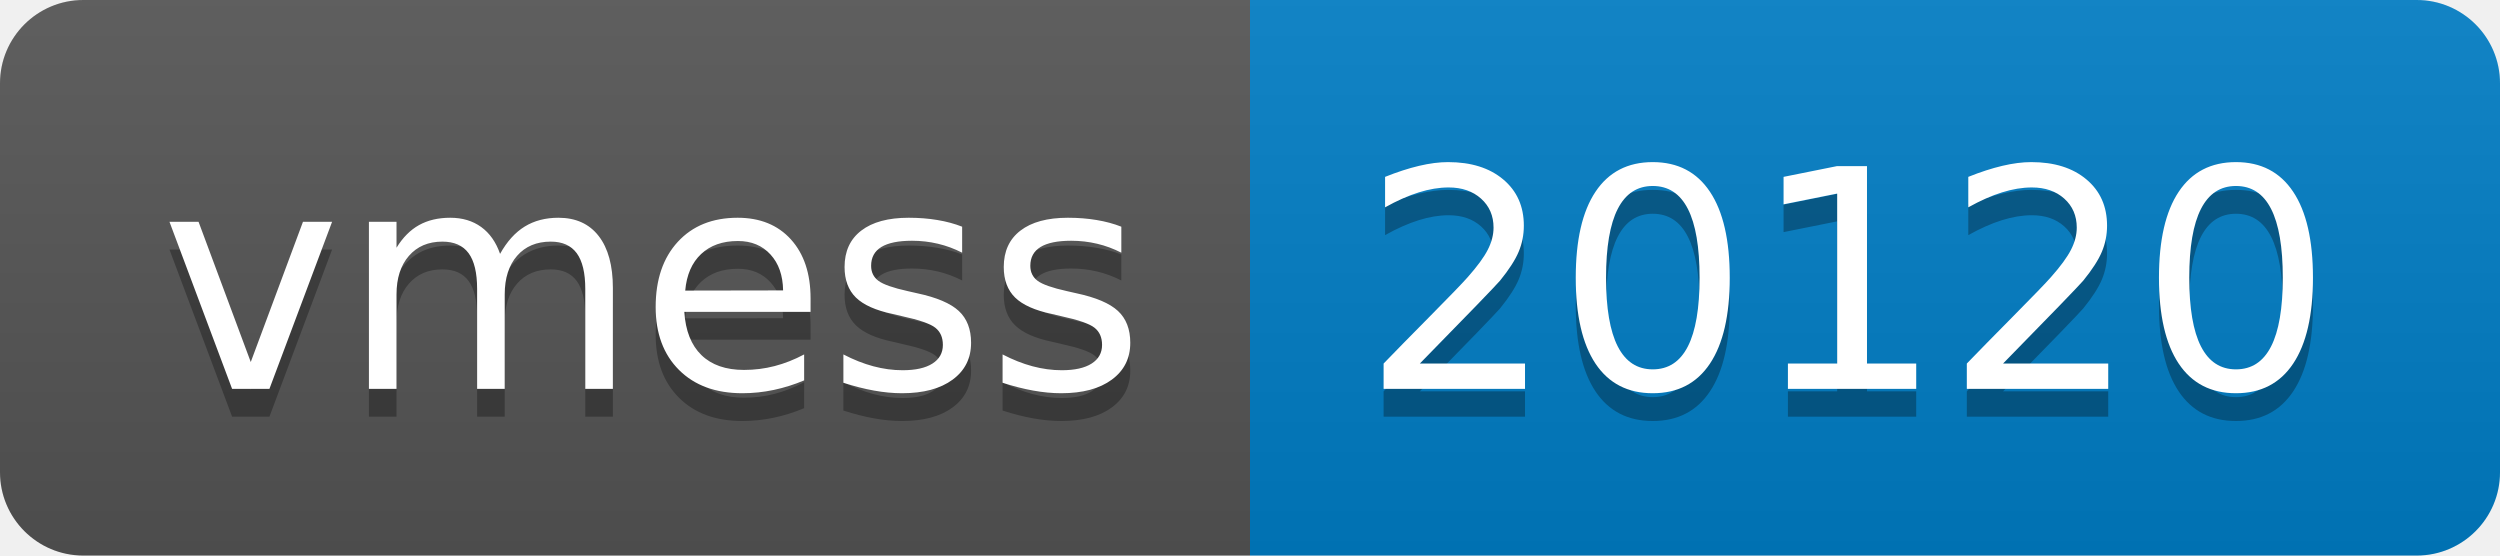
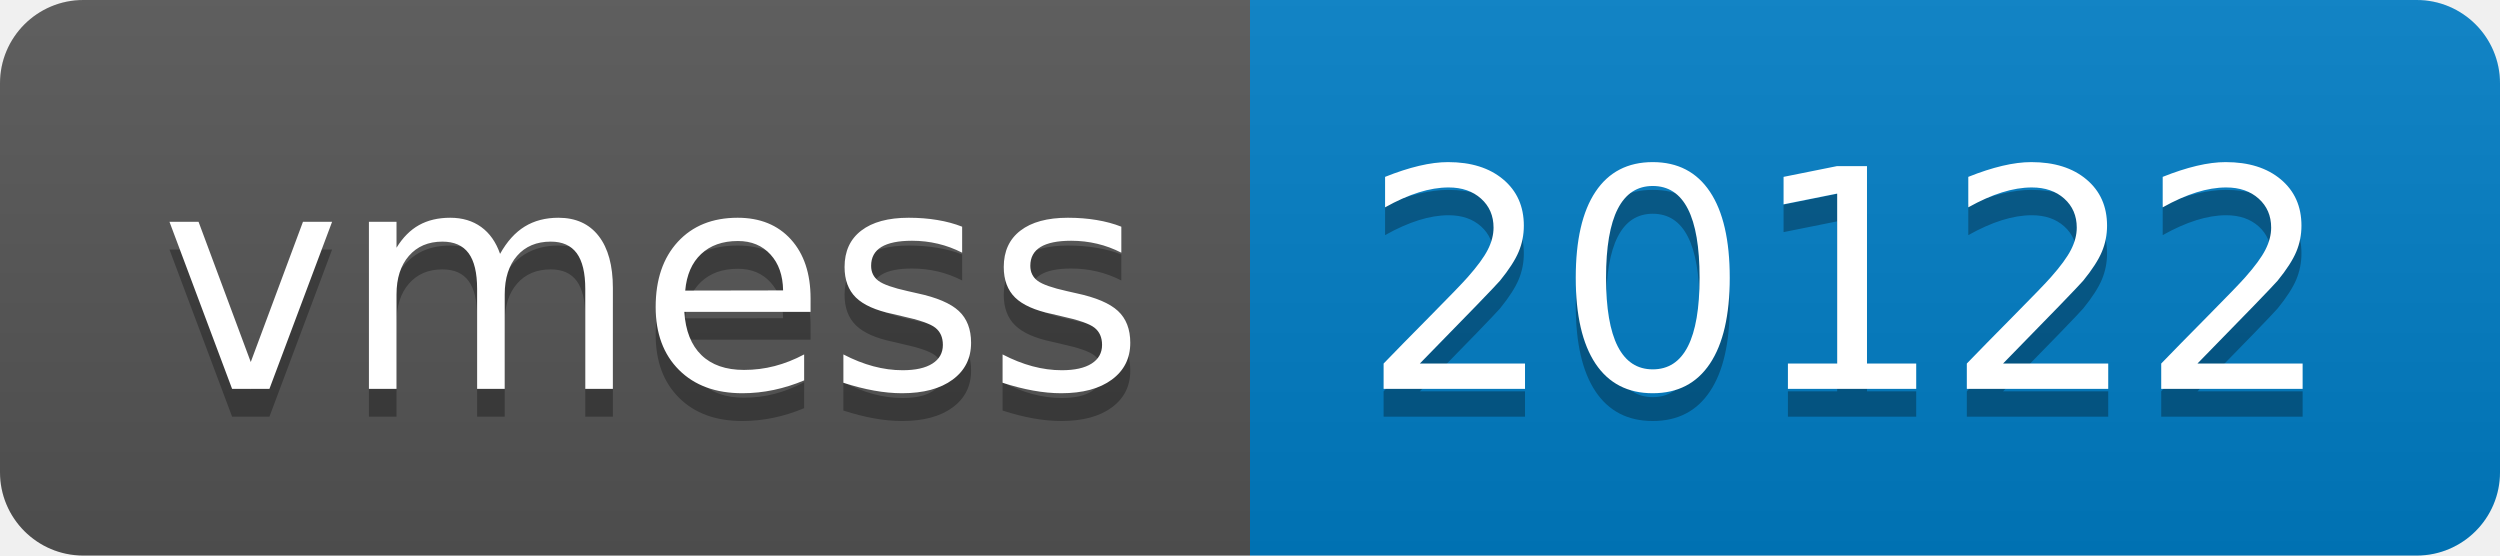
- <svg xmlns="http://www.w3.org/2000/svg" width="90" height="20" role="img" aria-label="vmess: 20120">
+ <svg xmlns="http://www.w3.org/2000/svg" width="90" height="20" role="img" aria-label="vmess: 20122">
  <linearGradient id="s" x2="0" y2="100%">
    <stop offset="0" stop-color="#bbb" stop-opacity=".1" />
    <stop offset="1" stop-opacity=".1" />
  </linearGradient>
  <clipPath id="r">
    <rect width="90" height="20" rx="3" fill="#fff" />
  </clipPath>
  <g clip-path="url(#r)">
    <rect width="45" height="20" fill="#555" />
    <rect x="45" width="45" height="20" fill="#007ec6" />
    <rect width="90" height="20" fill="url(#s)" />
  </g>
  <g fill="#fff" text-anchor="middle" font-family="Verdana,Geneva,DejaVu Sans,sans-serif" text-rendering="geometricPrecision" font-size="110">
    <text aria-hidden="true" x="235" y="150" fill="#010101" fill-opacity=".3" transform="scale(.1)" textLength="350">vmess</text>
    <text x="235" y="140" transform="scale(.1)" fill="#fff" textLength="350">vmess</text>
-     <text aria-hidden="true" x="665" y="150" fill="#010101" fill-opacity=".3" transform="scale(.1)" textLength="350">20120</text>
-     <text x="665" y="140" transform="scale(.1)" fill="#fff" textLength="350">20120</text>
+     <text aria-hidden="true" x="665" y="150" fill="#010101" fill-opacity=".3" transform="scale(.1)" textLength="350">20122</text>
+     <text x="665" y="140" transform="scale(.1)" fill="#fff" textLength="350">20122</text>
  </g>
</svg>
